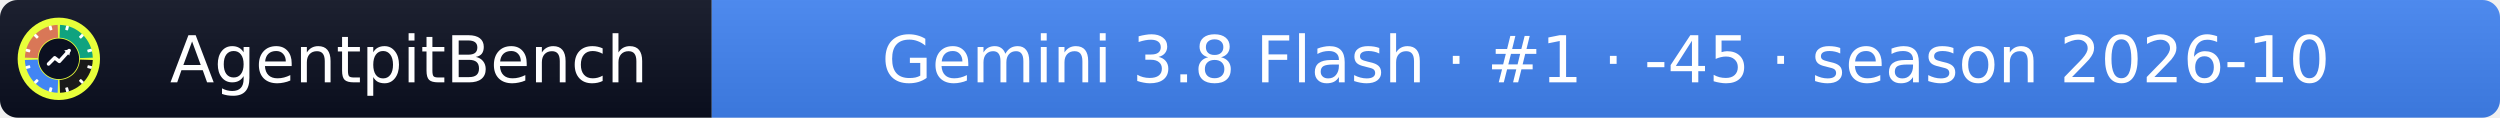
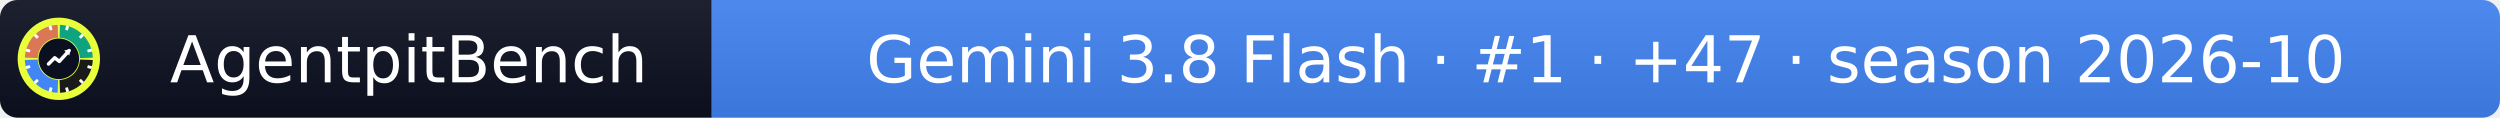
- <svg xmlns="http://www.w3.org/2000/svg" width="425" height="20" role="img" aria-label="AgentpitBench: Gemini 3.8 Flash · #1 · -45 · season 2026-10">
+ <svg xmlns="http://www.w3.org/2000/svg" width="425" height="20" role="img" aria-label="AgentpitBench: Gemini 3.8 Flash · #1 · +47 · season 2026-10">
  <linearGradient id="s" x2="0" y2="100%">
    <stop offset="0" stop-color="#bbb" stop-opacity=".1" />
    <stop offset="1" stop-opacity=".1" />
  </linearGradient>
  <clipPath id="r">
    <rect width="425" height="20" rx="3" fill="#fff" />
  </clipPath>
  <g clip-path="url(#r)">
    <rect width="121" height="20" fill="#0b1020" />
    <rect x="121" width="304" height="20" fill="#4285F4" />
    <rect width="425" height="20" fill="url(#s)" />
  </g>
  <g fill="#fff" text-anchor="middle" font-family="Verdana,Geneva,DejaVu Sans,sans-serif" font-size="11">
    <text x="69.5" y="14">AgentpitBench</text>
-     <text x="273.0" y="14">Gemini 3.8 Flash · #1 · -45 · season 2026-10</text>
+     <text x="273.0" y="14">Gemini 3.8 Flash · #1 · +47 · season 2026-10</text>
  </g>
  <svg x="3" y="3" viewBox="0 0 800 800" width="14" height="14" role="img" aria-label="AgentpitBench">
    <clipPath id="apb-c">
      <circle cx="400" cy="400" r="400" />
    </clipPath>
    <g clip-path="url(#apb-c)">
      <rect width="800" height="800" fill="#E8FF3A" />
      <path d="M195.1,392.8 L70.2,388.5 A330,330 0 0 1 388.5,70.2 L392.8,195.1 A205,205 0 0 0 195.1,392.8 Z" fill="#D97757" />
      <path d="M407.2,195.1 L411.5,70.2 A330,330 0 0 1 729.8,388.5 L604.9,392.8 A205,205 0 0 0 407.2,195.1 Z" fill="#10A37F" />
      <path d="M604.9,407.2 L729.8,411.5 A330,330 0 0 1 411.5,729.8 L407.2,604.9 A205,205 0 0 0 604.9,407.2 Z" fill="#1A1A1A" />
      <path d="M392.8,604.9 L388.5,729.8 A330,330 0 0 1 70.2,411.5 L195.1,407.2 A205,205 0 0 0 392.8,604.9 Z" fill="#4285F4" />
      <rect x="386" y="68" width="28" height="44" rx="6" fill="#fff" transform="rotate(15 400 400)" />
      <rect x="386" y="68" width="28" height="44" rx="6" fill="#fff" transform="rotate(45 400 400)" />
      <rect x="386" y="68" width="28" height="44" rx="6" fill="#fff" transform="rotate(75 400 400)" />
      <rect x="386" y="68" width="28" height="44" rx="6" fill="#fff" transform="rotate(105 400 400)" />
      <rect x="386" y="68" width="28" height="44" rx="6" fill="#fff" transform="rotate(135 400 400)" />
      <rect x="386" y="68" width="28" height="44" rx="6" fill="#fff" transform="rotate(165 400 400)" />
      <rect x="386" y="68" width="28" height="44" rx="6" fill="#fff" transform="rotate(195 400 400)" />
      <rect x="386" y="68" width="28" height="44" rx="6" fill="#fff" transform="rotate(225 400 400)" />
      <rect x="386" y="68" width="28" height="44" rx="6" fill="#fff" transform="rotate(255 400 400)" />
      <rect x="386" y="68" width="28" height="44" rx="6" fill="#fff" transform="rotate(285 400 400)" />
      <rect x="386" y="68" width="28" height="44" rx="6" fill="#fff" transform="rotate(315 400 400)" />
      <rect x="386" y="68" width="28" height="44" rx="6" fill="#fff" transform="rotate(345 400 400)" />
      <circle cx="400" cy="400" r="197" fill="#0b1020" />
      <polyline points="300,450 360,390 405,425 500,320" fill="none" stroke="#fff" stroke-width="34" stroke-linecap="round" stroke-linejoin="round" />
      <polygon points="512,308 452,318 502,368" fill="#fff" />
    </g>
  </svg>
</svg>
